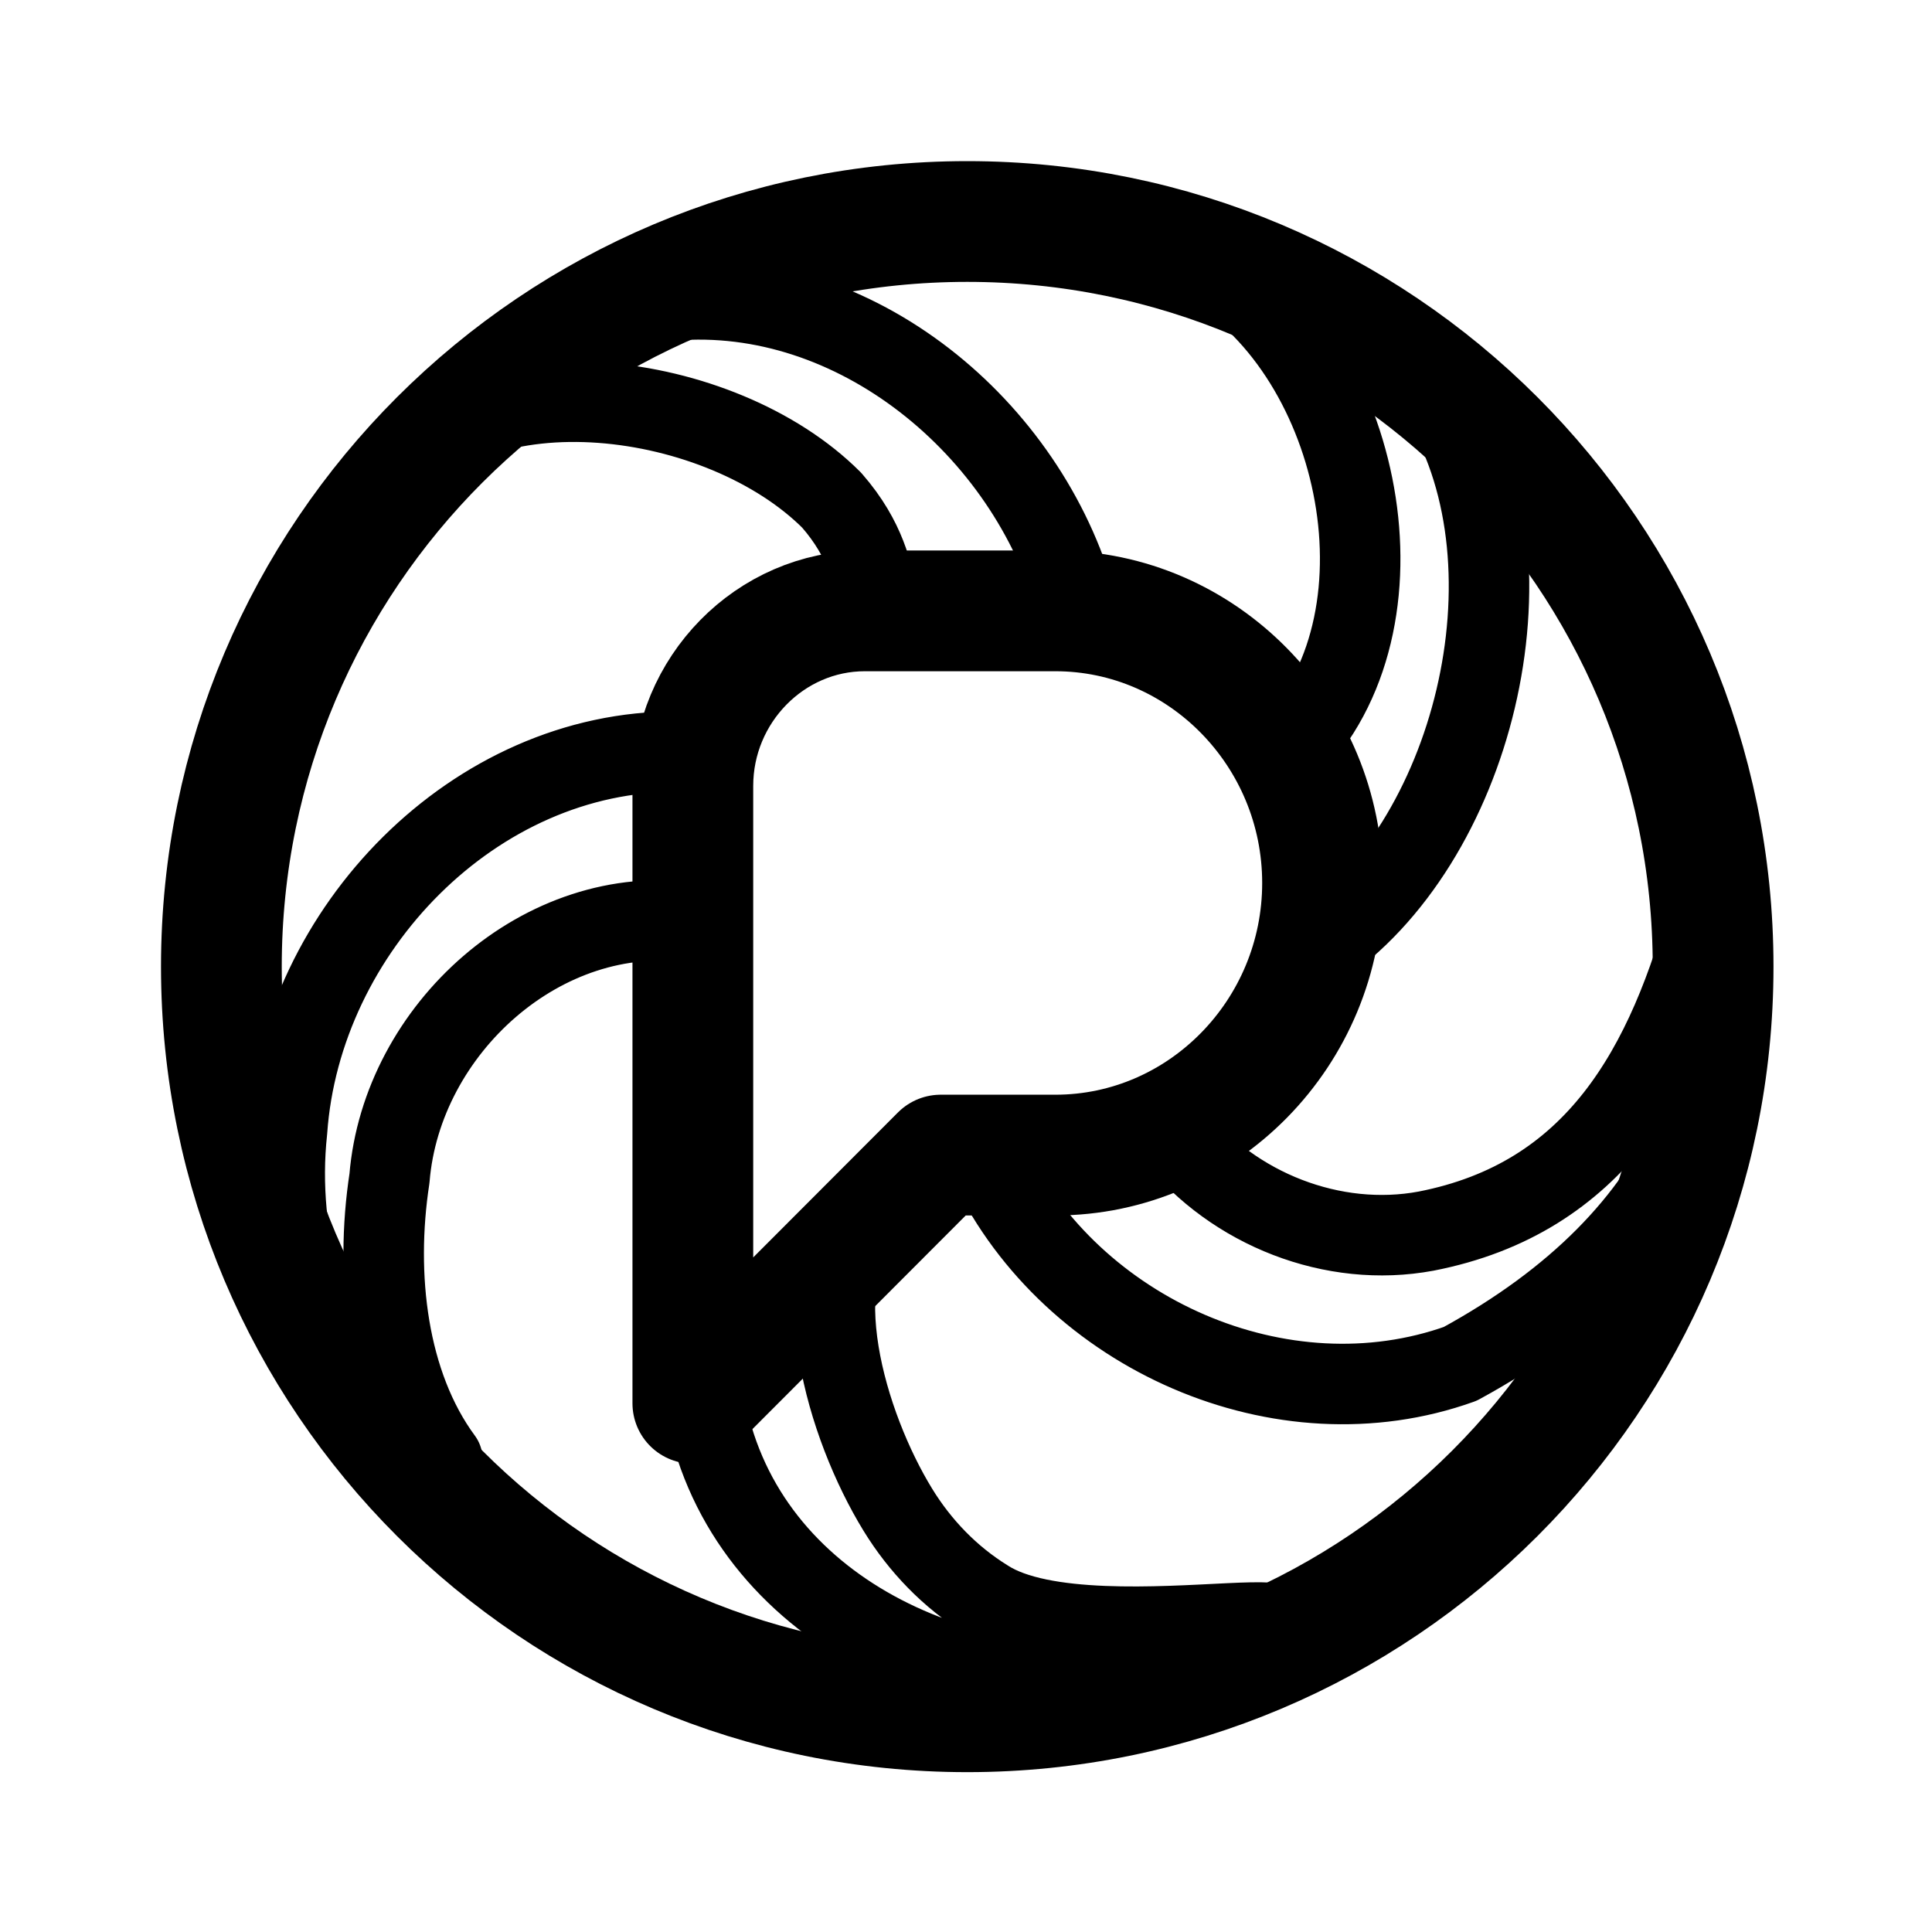
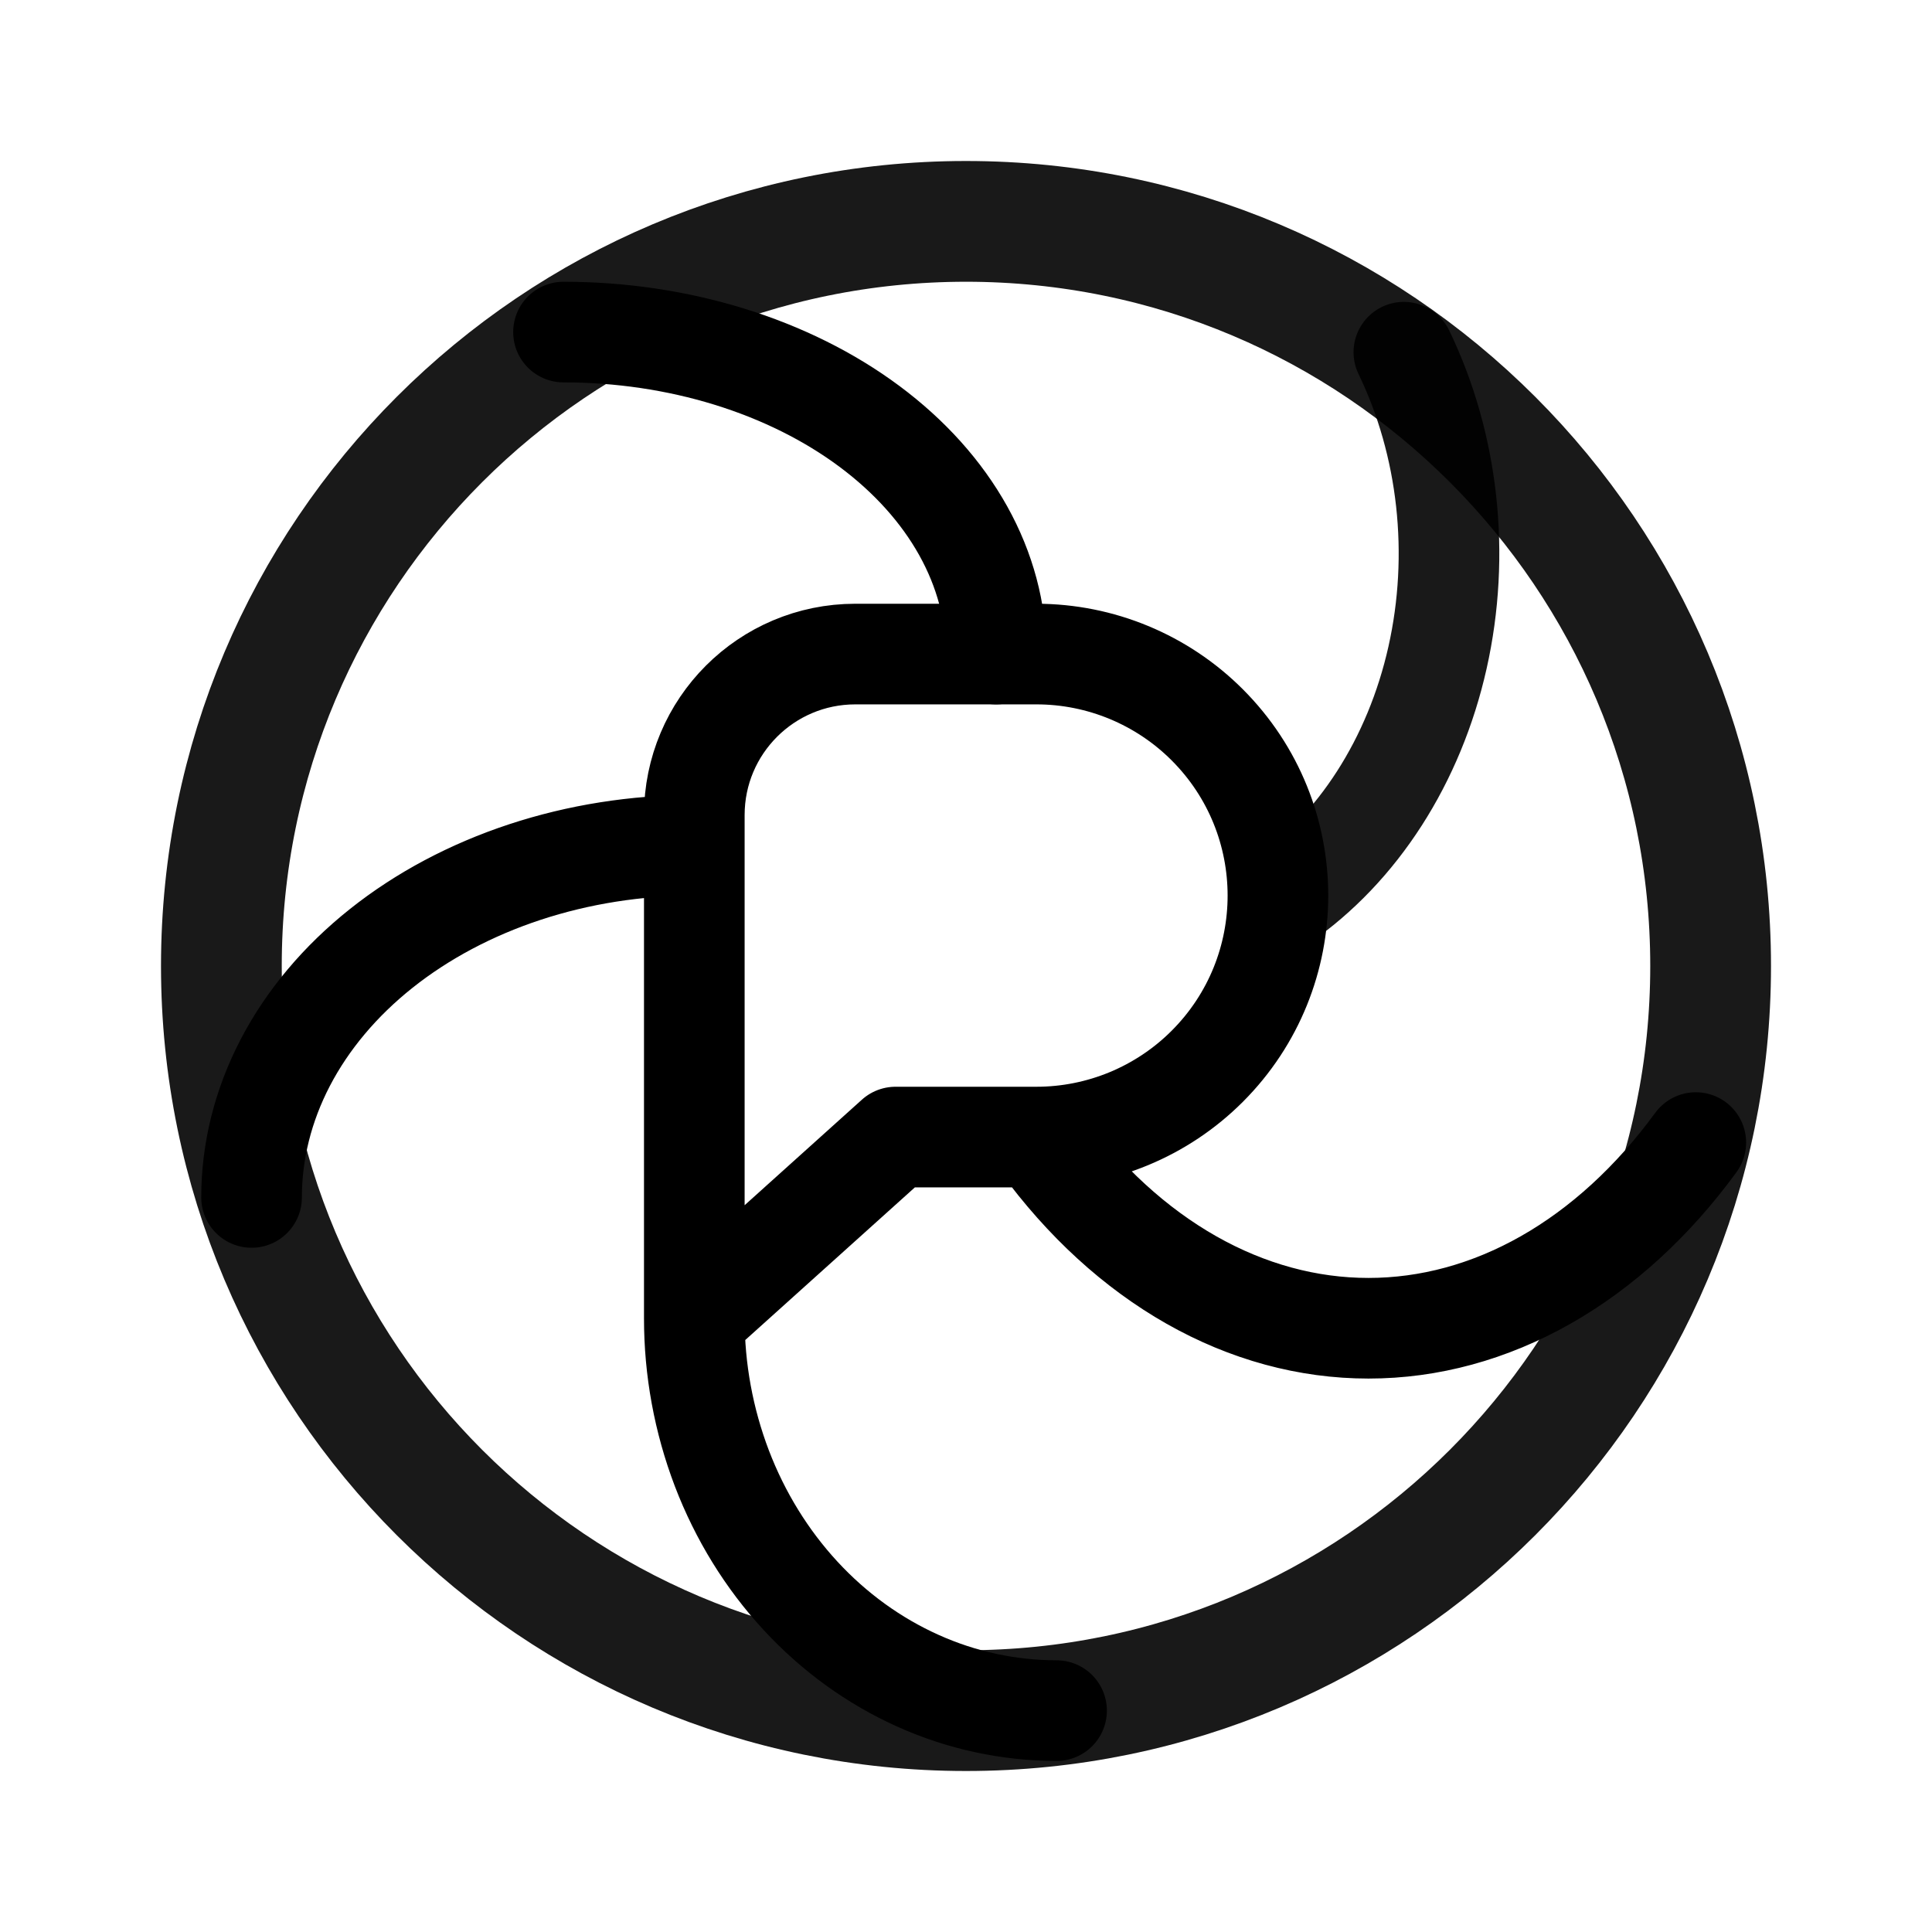
- <svg xmlns="http://www.w3.org/2000/svg" width="192" height="192" fill="none" stroke="#000" stroke-linejoin="round" stroke-width="12" viewBox="0 0 192 192">
-   <path d="M85.948 60.707c-9.406 0-17.094 7.854-17.094 17.395v61.359l24.631-24.67h11.392c14.633 0 26.557-12.172 26.557-27.04 0-14.87-11.924-27.044-26.557-27.044H85.948z" />
-   <path stroke-width="8" d="m86.336 120.09-16.343 19.124c3.45 20.15 24.694 30.436 44.849 27.888 30.858-11.664-5.769-1.018-16.796-8.127-3.654-2.257-6.622-5.356-8.819-8.937-5.126-8.356-9.55-23.279-2.89-29.948zm30.392-7.281zm24.99 9.539c-9.233 1.719-19.115-2.172-24.99-9.539-5.64 3.185-12.167 2.886-18.397 2.851 8.17 16.948 29.086 26.217 46.783 19.879 23.281-12.693 29.824-31.113 25.756-52.655-.521 2.137 1.918 6.816-.849 7.024-4.311 16.342-11.518 29.169-28.303 32.44zM67.314 74.704c-20.137-.15-37.389 17.701-38.787 37.653-1.183 10.918 2.268 21.895 8.48 30.774l6.958 1.905c-5.506-7.47-6.734-18.306-5.26-27.934 1.207-14.839 15.303-27.56 30.173-25.392v-8.49c-2.871.874 1.513-1.402 0-4.25-.668-1.97 2.391-5.344-1.564-4.267zM107.388 61.7c-4.075-17.76-20.775-32.503-38.915-31.932-10.536-4.305-32.259 18.36-30.22 18.117 9.08-12.4 33.415-9.176 44.401 1.828 6.949 7.962 2.181 13.689 9.122 12.144m24.646-37.227c16.722 6.172 24.276 32.064 14.234 46.814-5.434 6.076 4.184 14.908.192 22.912 15.541-10.406 22.405-37.827 12.52-54.46-8.121-9.192-7.583-8.61-26.946-15.267z" />
-   <path d="M96.124 170.114c40.937 0 74.123-33.154 74.123-74.05 0-40.898-33.186-74.051-74.123-74.051C55.186 22.013 22 55.166 22 96.063s33.186 74.051 74.124 74.051z" />
+ <svg xmlns="http://www.w3.org/2000/svg" width="192" height="192" viewBox="0 0 192 192" fill="none">
+   <circle opacity=".9" cx="96" cy="96" r="74" stroke="#000" stroke-width="12" stroke-linecap="round" stroke-linejoin="round" />
+   <path d="M99 65c0-4.202-1.112-8.364-3.273-12.246-2.161-3.882-5.329-7.41-9.321-10.381-3.993-2.972-8.734-5.329-13.95-6.937C67.237 33.828 61.645 33 56 33" stroke="#000" stroke-width="10" stroke-linecap="round" stroke-linejoin="round" />
+   <path opacity=".9" d="M127.25 89.641c7.694-5.304 13.309-14.041 15.609-24.288 2.299-10.247 1.095-21.166-3.347-30.353" stroke="#000" stroke-width="10" stroke-linecap="round" stroke-linejoin="round" />
+   <path d="M69 84c-5.778 0-11.5.905-16.838 2.664-5.338 1.76-10.189 4.337-14.275 7.587s-7.326 7.109-9.538 11.355C26.14 109.852 25 114.404 25 119m44 12a41.84 41.84 0 0 0 2.74 14.925c1.81 4.731 4.461 9.031 7.804 12.652 3.343 3.622 7.312 6.494 11.68 8.454A33.61 33.61 0 0 0 105 170m-1.527-56.452c4.272 5.85 9.343 10.49 14.924 13.656C123.978 130.37 129.959 132 136 132c6.041 0 12.022-1.63 17.603-4.796 5.581-3.166 10.652-7.806 14.924-13.656M69 81v50m20-18-20 18m16-66h18m-14 48h14m0 0c6.365 0 12.47-2.529 16.971-7.029a24.004 24.004 0 0 0 0-33.942A24.002 24.002 0 0 0 103 65m-18 0a16.001 16.001 0 0 0-16 16" stroke="#000" stroke-width="10" stroke-linecap="round" stroke-linejoin="round" />
</svg>
